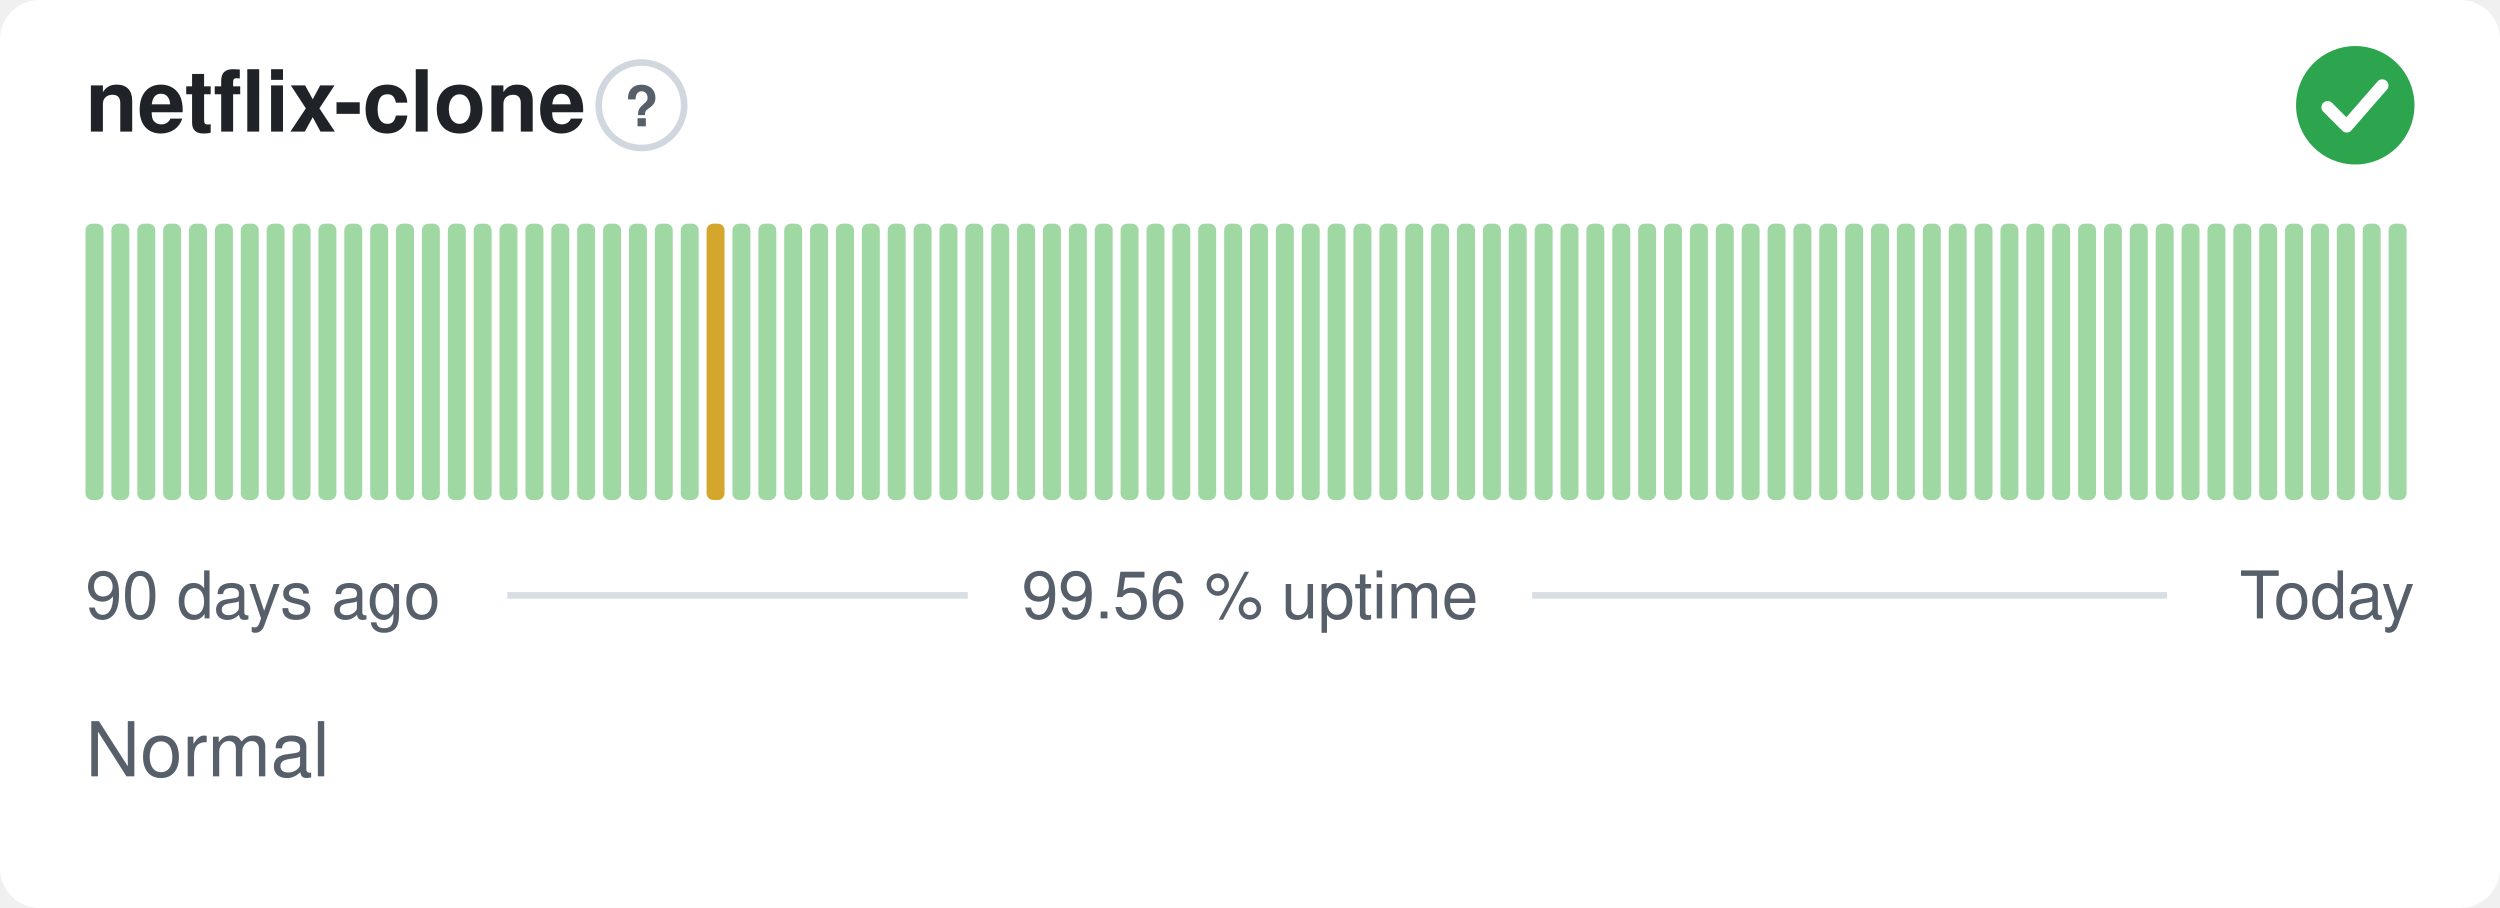
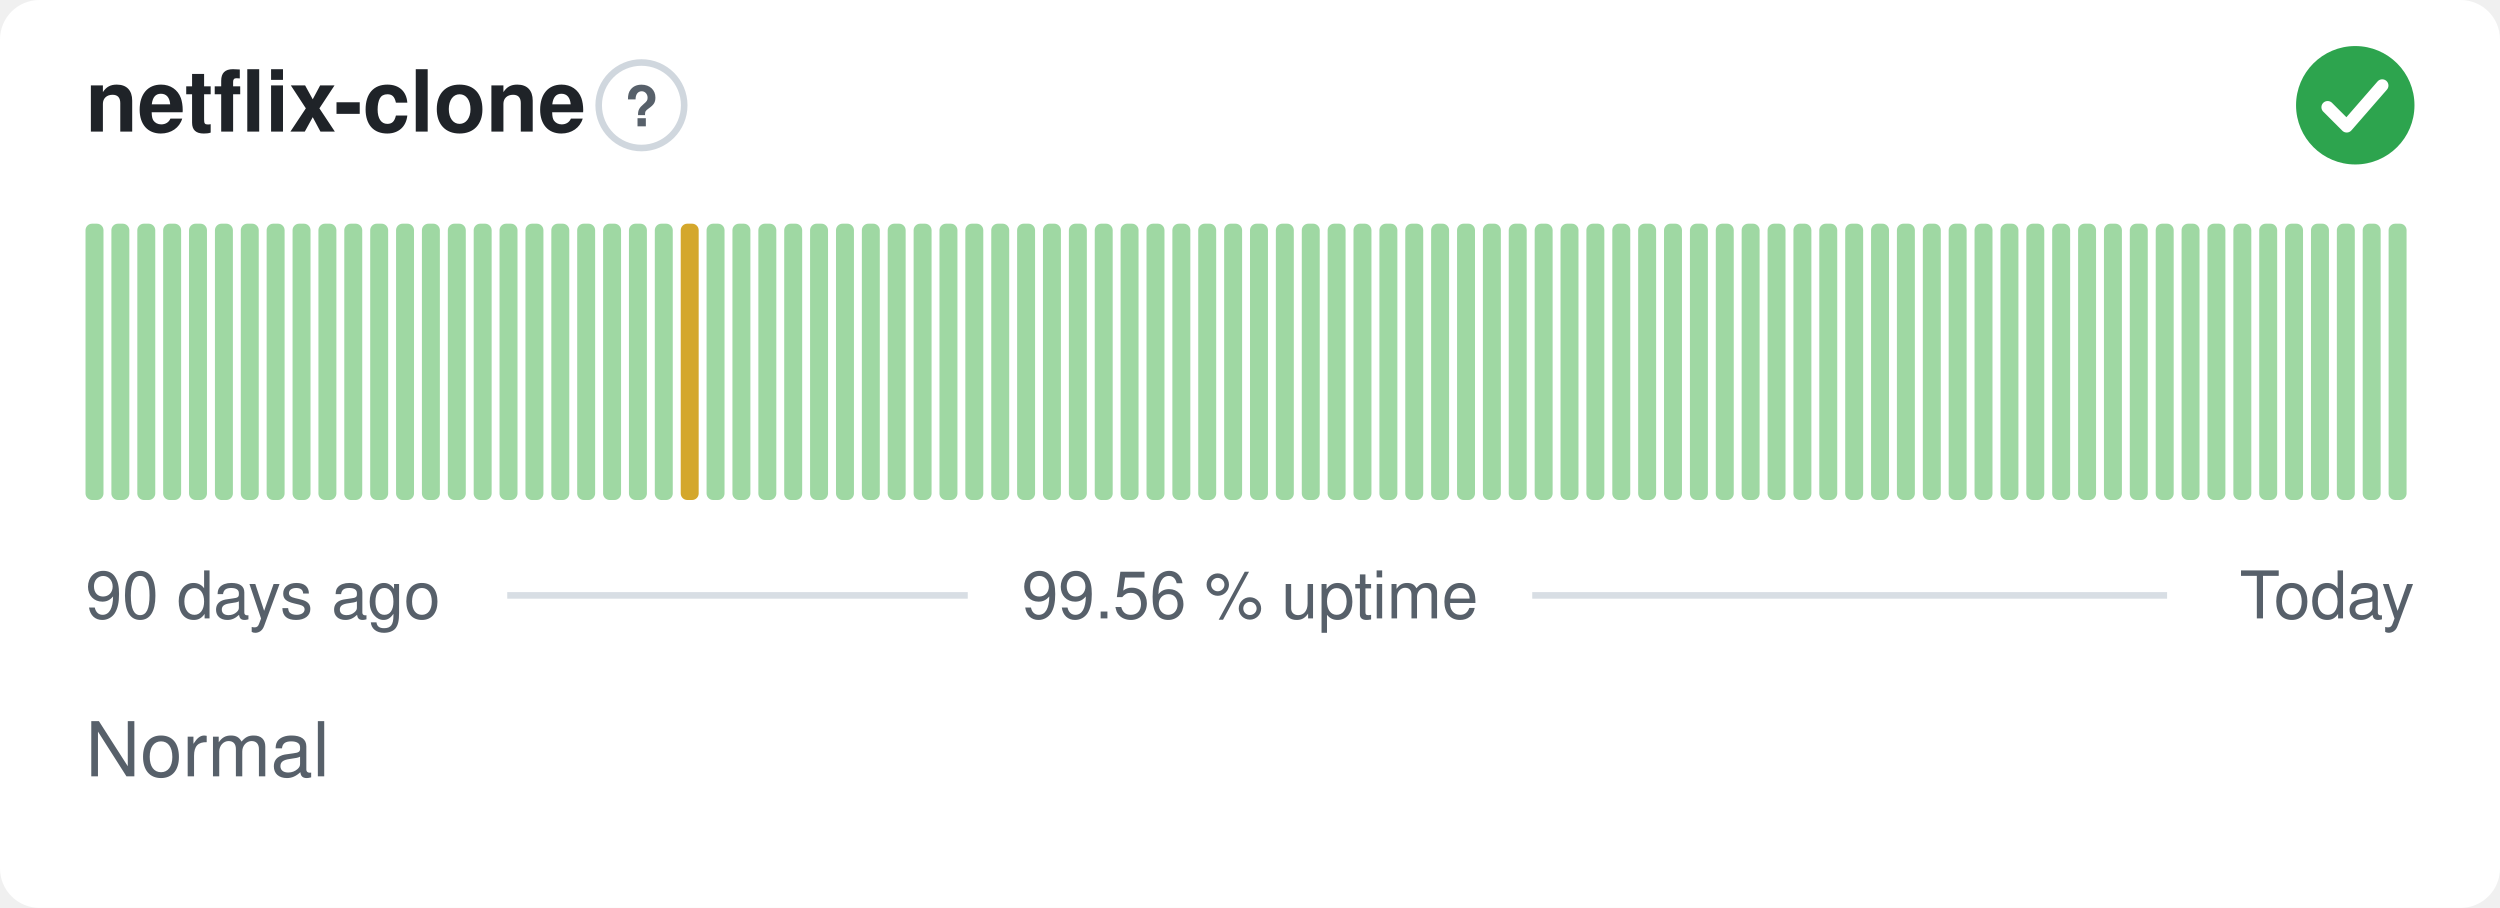
<svg xmlns="http://www.w3.org/2000/svg" width="380" height="138" viewBox="0 0 380 138" role="img" aria-label="netflix-clone: Normal, 99.56 % uptime over the last 90 days" font-family="-apple-system,BlinkMacSystemFont,'Segoe UI',Helvetica,Arial,sans-serif">
  <style>
    @media (prefers-color-scheme: dark) {
      .bg { fill: #0d1117 }
      .title { fill: #e6edf3 }
      .muted { fill: #8b949e }
      .hint { stroke: #30363d }
      .rule { stroke: #30363d }
      .nodata { fill: #21262d }
    }
  </style>
  <rect class="bg" width="380" height="138" rx="6" fill="#ffffff" />
  <text class="title" x="13" y="20" font-size="13" font-weight="600" fill="#1f2328">netflix-clone</text>
  <circle class="hint" cx="97.5" cy="16" r="6.5" fill="none" stroke="#d0d7de" stroke-width="1" />
  <text class="muted" x="97.5" y="19.2" text-anchor="middle" font-size="8.5" font-weight="700" fill="#57606a">?</text>
  <circle cx="358" cy="16" r="9" fill="#2da44e" />
  <path d="M353.80 16.30l2.90 2.90 5.40 -6.20" fill="none" stroke="#fff" stroke-width="1.89" stroke-linecap="round" stroke-linejoin="round" />
  <rect x="13.00" y="34.00" width="2.73" height="42.00" rx="1" fill="#9fd8a3" />
  <rect x="16.93" y="34.00" width="2.73" height="42.00" rx="1" fill="#9fd8a3" />
  <rect x="20.87" y="34.00" width="2.73" height="42.00" rx="1" fill="#9fd8a3" />
  <rect x="24.80" y="34.00" width="2.73" height="42.00" rx="1" fill="#9fd8a3" />
  <rect x="28.73" y="34.00" width="2.73" height="42.00" rx="1" fill="#9fd8a3" />
  <rect x="32.67" y="34.00" width="2.73" height="42.00" rx="1" fill="#9fd8a3" />
  <rect x="36.60" y="34.00" width="2.73" height="42.00" rx="1" fill="#9fd8a3" />
  <rect x="40.53" y="34.00" width="2.73" height="42.00" rx="1" fill="#9fd8a3" />
  <rect x="44.47" y="34.00" width="2.73" height="42.00" rx="1" fill="#9fd8a3" />
  <rect x="48.40" y="34.00" width="2.73" height="42.00" rx="1" fill="#9fd8a3" />
  <rect x="52.33" y="34.00" width="2.73" height="42.00" rx="1" fill="#9fd8a3" />
  <rect x="56.27" y="34.00" width="2.73" height="42.00" rx="1" fill="#9fd8a3" />
  <rect x="60.20" y="34.00" width="2.73" height="42.00" rx="1" fill="#9fd8a3" />
  <rect x="64.13" y="34.00" width="2.73" height="42.00" rx="1" fill="#9fd8a3" />
  <rect x="68.07" y="34.00" width="2.73" height="42.00" rx="1" fill="#9fd8a3" />
  <rect x="72.00" y="34.00" width="2.73" height="42.00" rx="1" fill="#9fd8a3" />
  <rect x="75.93" y="34.00" width="2.73" height="42.00" rx="1" fill="#9fd8a3" />
  <rect x="79.87" y="34.00" width="2.73" height="42.00" rx="1" fill="#9fd8a3" />
  <rect x="83.80" y="34.00" width="2.73" height="42.00" rx="1" fill="#9fd8a3" />
  <rect x="87.73" y="34.00" width="2.73" height="42.00" rx="1" fill="#9fd8a3" />
  <rect x="91.67" y="34.00" width="2.73" height="42.00" rx="1" fill="#9fd8a3" />
  <rect x="95.60" y="34.00" width="2.73" height="42.00" rx="1" fill="#9fd8a3" />
  <rect x="99.53" y="34.00" width="2.73" height="42.00" rx="1" fill="#9fd8a3" />
-   <rect x="103.47" y="34.00" width="2.73" height="42.00" rx="1" fill="#9fd8a3" />
-   <rect x="107.40" y="34.00" width="2.73" height="42.00" rx="1" fill="#d4a72c" />
+   <rect x="103.47" y="34.00" width="2.73" height="42.00" rx="1" fill="#d4a72c" />
+   <rect x="107.40" y="34.00" width="2.73" height="42.00" rx="1" fill="#9fd8a3" />
  <rect x="111.33" y="34.00" width="2.73" height="42.00" rx="1" fill="#9fd8a3" />
  <rect x="115.27" y="34.00" width="2.73" height="42.00" rx="1" fill="#9fd8a3" />
  <rect x="119.20" y="34.00" width="2.73" height="42.00" rx="1" fill="#9fd8a3" />
  <rect x="123.13" y="34.00" width="2.73" height="42.00" rx="1" fill="#9fd8a3" />
  <rect x="127.07" y="34.00" width="2.73" height="42.00" rx="1" fill="#9fd8a3" />
  <rect x="131.00" y="34.00" width="2.73" height="42.00" rx="1" fill="#9fd8a3" />
  <rect x="134.93" y="34.00" width="2.73" height="42.00" rx="1" fill="#9fd8a3" />
  <rect x="138.87" y="34.00" width="2.73" height="42.00" rx="1" fill="#9fd8a3" />
  <rect x="142.80" y="34.00" width="2.73" height="42.00" rx="1" fill="#9fd8a3" />
  <rect x="146.73" y="34.00" width="2.73" height="42.00" rx="1" fill="#9fd8a3" />
  <rect x="150.67" y="34.00" width="2.73" height="42.00" rx="1" fill="#9fd8a3" />
  <rect x="154.60" y="34.00" width="2.73" height="42.00" rx="1" fill="#9fd8a3" />
  <rect x="158.53" y="34.00" width="2.73" height="42.00" rx="1" fill="#9fd8a3" />
  <rect x="162.47" y="34.00" width="2.73" height="42.00" rx="1" fill="#9fd8a3" />
  <rect x="166.40" y="34.00" width="2.73" height="42.00" rx="1" fill="#9fd8a3" />
  <rect x="170.33" y="34.00" width="2.73" height="42.00" rx="1" fill="#9fd8a3" />
  <rect x="174.27" y="34.00" width="2.73" height="42.00" rx="1" fill="#9fd8a3" />
  <rect x="178.20" y="34.00" width="2.73" height="42.00" rx="1" fill="#9fd8a3" />
  <rect x="182.13" y="34.00" width="2.73" height="42.00" rx="1" fill="#9fd8a3" />
  <rect x="186.07" y="34.00" width="2.73" height="42.00" rx="1" fill="#9fd8a3" />
  <rect x="190.00" y="34.00" width="2.73" height="42.00" rx="1" fill="#9fd8a3" />
  <rect x="193.93" y="34.00" width="2.73" height="42.00" rx="1" fill="#9fd8a3" />
  <rect x="197.87" y="34.00" width="2.73" height="42.00" rx="1" fill="#9fd8a3" />
  <rect x="201.80" y="34.00" width="2.73" height="42.00" rx="1" fill="#9fd8a3" />
  <rect x="205.73" y="34.00" width="2.73" height="42.00" rx="1" fill="#9fd8a3" />
  <rect x="209.67" y="34.00" width="2.73" height="42.00" rx="1" fill="#9fd8a3" />
  <rect x="213.60" y="34.00" width="2.73" height="42.00" rx="1" fill="#9fd8a3" />
  <rect x="217.53" y="34.00" width="2.73" height="42.00" rx="1" fill="#9fd8a3" />
  <rect x="221.47" y="34.00" width="2.73" height="42.00" rx="1" fill="#9fd8a3" />
  <rect x="225.40" y="34.00" width="2.73" height="42.00" rx="1" fill="#9fd8a3" />
  <rect x="229.33" y="34.00" width="2.73" height="42.00" rx="1" fill="#9fd8a3" />
  <rect x="233.27" y="34.00" width="2.73" height="42.00" rx="1" fill="#9fd8a3" />
  <rect x="237.20" y="34.00" width="2.73" height="42.00" rx="1" fill="#9fd8a3" />
  <rect x="241.13" y="34.00" width="2.73" height="42.00" rx="1" fill="#9fd8a3" />
  <rect x="245.07" y="34.00" width="2.73" height="42.00" rx="1" fill="#9fd8a3" />
  <rect x="249.00" y="34.00" width="2.73" height="42.00" rx="1" fill="#9fd8a3" />
  <rect x="252.93" y="34.00" width="2.73" height="42.00" rx="1" fill="#9fd8a3" />
  <rect x="256.87" y="34.00" width="2.73" height="42.00" rx="1" fill="#9fd8a3" />
  <rect x="260.80" y="34.00" width="2.73" height="42.00" rx="1" fill="#9fd8a3" />
  <rect x="264.73" y="34.00" width="2.73" height="42.00" rx="1" fill="#9fd8a3" />
  <rect x="268.67" y="34.00" width="2.73" height="42.00" rx="1" fill="#9fd8a3" />
  <rect x="272.60" y="34.00" width="2.73" height="42.00" rx="1" fill="#9fd8a3" />
  <rect x="276.53" y="34.00" width="2.73" height="42.00" rx="1" fill="#9fd8a3" />
  <rect x="280.47" y="34.00" width="2.73" height="42.00" rx="1" fill="#9fd8a3" />
  <rect x="284.40" y="34.00" width="2.73" height="42.00" rx="1" fill="#9fd8a3" />
  <rect x="288.33" y="34.00" width="2.73" height="42.00" rx="1" fill="#9fd8a3" />
  <rect x="292.27" y="34.00" width="2.73" height="42.00" rx="1" fill="#9fd8a3" />
  <rect x="296.20" y="34.00" width="2.73" height="42.00" rx="1" fill="#9fd8a3" />
  <rect x="300.13" y="34.00" width="2.73" height="42.00" rx="1" fill="#9fd8a3" />
  <rect x="304.07" y="34.00" width="2.73" height="42.00" rx="1" fill="#9fd8a3" />
  <rect x="308.00" y="34.00" width="2.73" height="42.00" rx="1" fill="#9fd8a3" />
  <rect x="311.93" y="34.00" width="2.73" height="42.00" rx="1" fill="#9fd8a3" />
  <rect x="315.87" y="34.00" width="2.73" height="42.00" rx="1" fill="#9fd8a3" />
  <rect x="319.80" y="34.00" width="2.73" height="42.00" rx="1" fill="#9fd8a3" />
  <rect x="323.73" y="34.00" width="2.73" height="42.00" rx="1" fill="#9fd8a3" />
  <rect x="327.67" y="34.00" width="2.73" height="42.00" rx="1" fill="#9fd8a3" />
  <rect x="331.60" y="34.00" width="2.73" height="42.00" rx="1" fill="#9fd8a3" />
  <rect x="335.53" y="34.00" width="2.73" height="42.00" rx="1" fill="#9fd8a3" />
  <rect x="339.47" y="34.00" width="2.73" height="42.00" rx="1" fill="#9fd8a3" />
  <rect x="343.40" y="34.00" width="2.73" height="42.00" rx="1" fill="#9fd8a3" />
  <rect x="347.33" y="34.00" width="2.73" height="42.00" rx="1" fill="#9fd8a3" />
  <rect x="351.27" y="34.00" width="2.73" height="42.00" rx="1" fill="#9fd8a3" />
  <rect x="355.20" y="34.00" width="2.73" height="42.00" rx="1" fill="#9fd8a3" />
  <rect x="359.13" y="34.00" width="2.73" height="42.00" rx="1" fill="#9fd8a3" />
  <rect x="363.07" y="34.00" width="2.73" height="42.00" rx="1" fill="#9fd8a3" />
  <text class="muted" x="13" y="94" font-size="10" fill="#57606a">90 days ago</text>
  <text class="muted" x="190" y="94" text-anchor="middle" font-size="10" fill="#57606a">99.56 % uptime</text>
  <text class="muted" x="367" y="94" text-anchor="end" font-size="10" fill="#57606a">Today</text>
  <line class="rule" x1="77.1" y1="90.5" x2="147.1" y2="90.5" stroke="#d8dee4" stroke-width="1" />
  <line class="rule" x1="232.9" y1="90.5" x2="329.4" y2="90.5" stroke="#d8dee4" stroke-width="1" />
  <text class="muted" x="13" y="118" font-size="11.5" fill="#57606a">Normal</text>
</svg>
